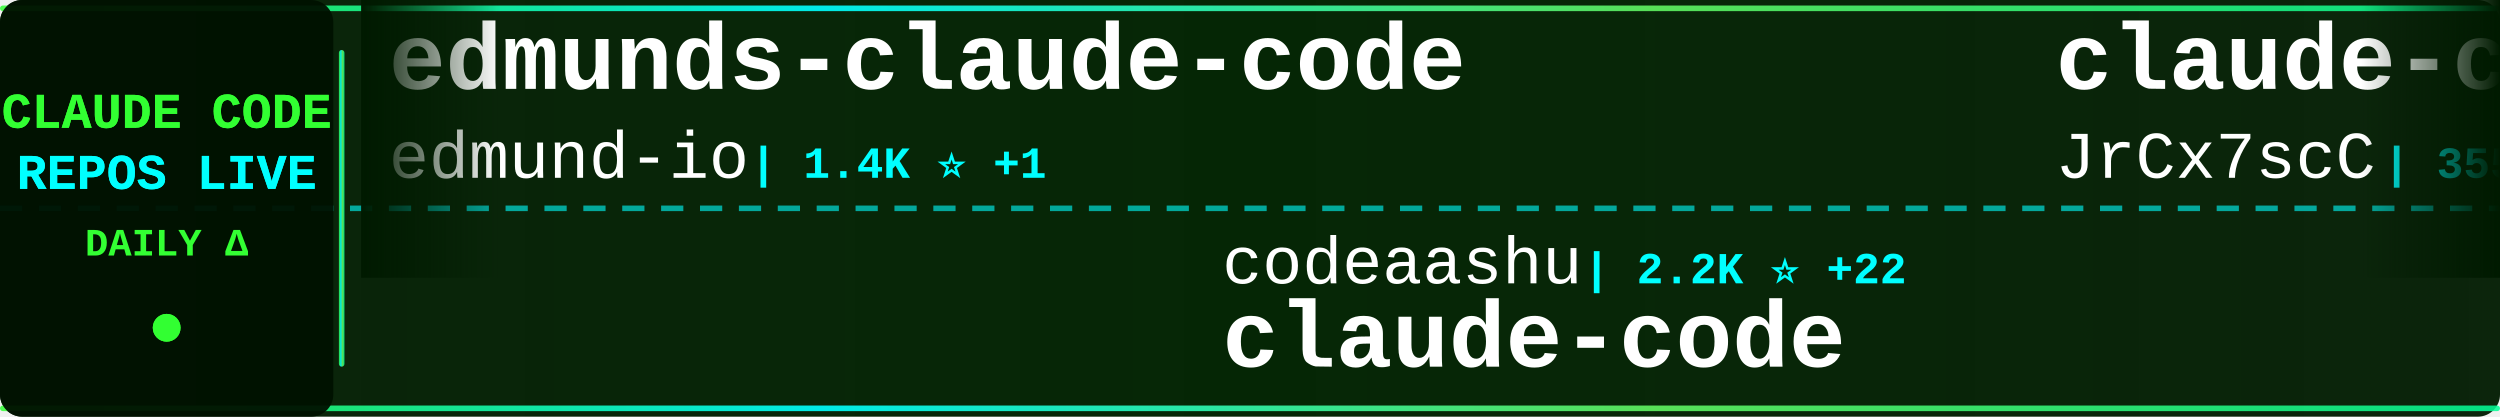
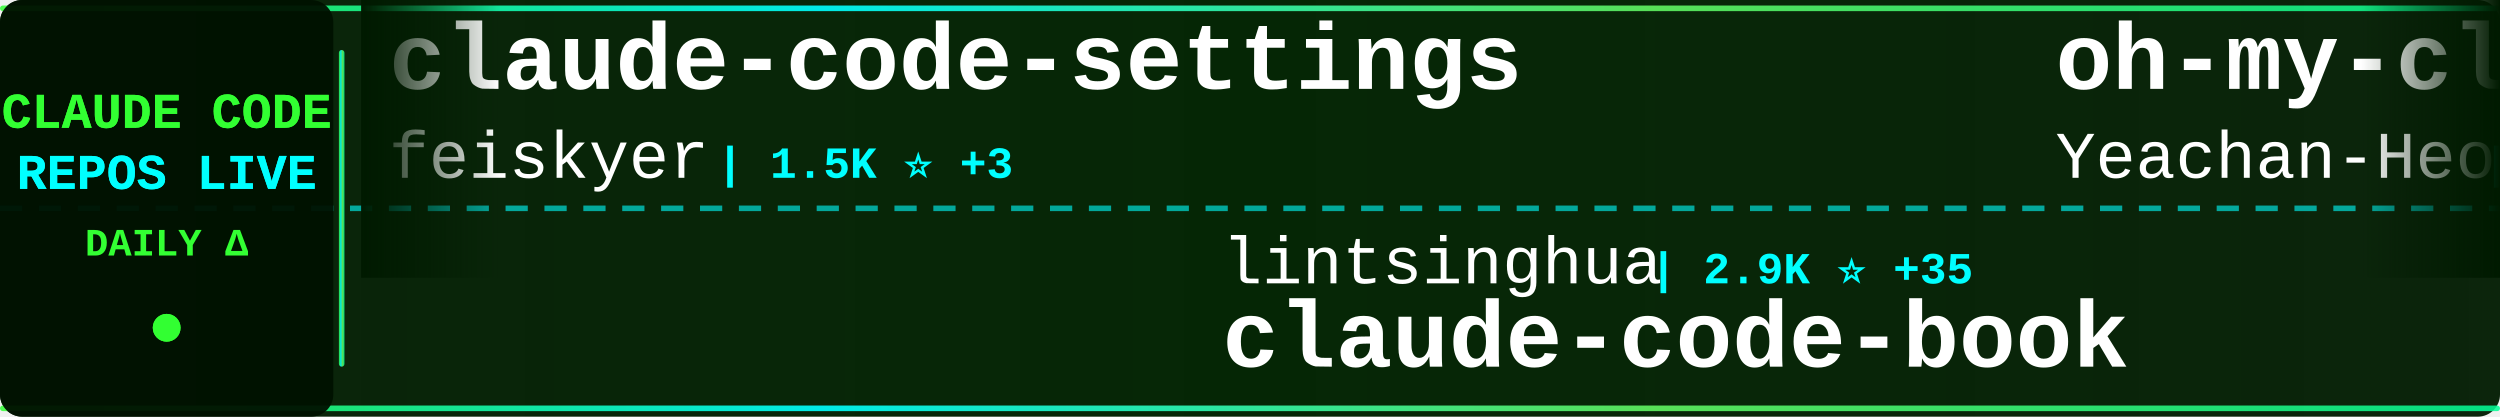
<svg xmlns="http://www.w3.org/2000/svg" width="900" height="150">
  <defs>
    <linearGradient id="tickerBg" x1="0%" y1="0%" x2="100%" y2="0%">
      <stop offset="0%" style="stop-color:#001a00;stop-opacity:0.95" />
      <stop offset="50%" style="stop-color:#002200;stop-opacity:0.98" />
      <stop offset="100%" style="stop-color:#001a00;stop-opacity:0.95" />
    </linearGradient>
    <linearGradient id="borderGrad" x1="0%" y1="0%" x2="100%" y2="0%">
      <stop offset="0%" style="stop-color:#33ff33;stop-opacity:0.85">
        <animate attributeName="stop-opacity" values="0.85;1;0.85" dur="2s" repeatCount="indefinite" />
      </stop>
      <stop offset="33%" style="stop-color:#00ffff;stop-opacity:0.9">
        <animate attributeName="stop-opacity" values="0.9;1;0.9" dur="2.2s" repeatCount="indefinite" />
      </stop>
      <stop offset="66%" style="stop-color:#66ff66;stop-opacity:0.85">
        <animate attributeName="stop-opacity" values="0.85;1;0.85" dur="1.8s" repeatCount="indefinite" />
      </stop>
      <stop offset="100%" style="stop-color:#00ff99;stop-opacity:0.85">
        <animate attributeName="stop-opacity" values="0.85;1;0.85" dur="2s" repeatCount="indefinite" />
      </stop>
    </linearGradient>
    <filter id="textGlow">
      <feGaussianBlur stdDeviation="0.1" result="coloredBlur" />
      <feMerge>
        <feMergeNode in="coloredBlur" />
        <feMergeNode in="SourceGraphic" />
      </feMerge>
    </filter>
    <filter id="metricGlow">
      <feGaussianBlur stdDeviation="0.2" result="coloredBlur" />
      <feMerge>
        <feMergeNode in="coloredBlur" />
        <feMergeNode in="SourceGraphic" />
      </feMerge>
    </filter>
    <linearGradient id="leftFade" x1="0%" y1="0%" x2="100%" y2="0%">
      <stop offset="0%" style="stop-color:#001a00;stop-opacity:1" />
      <stop offset="100%" style="stop-color:#001a00;stop-opacity:0" />
    </linearGradient>
    <linearGradient id="rightFade" x1="0%" y1="0%" x2="100%" y2="0%">
      <stop offset="0%" style="stop-color:#001a00;stop-opacity:0" />
      <stop offset="100%" style="stop-color:#001a00;stop-opacity:1" />
    </linearGradient>
  </defs>
  <rect width="900" height="150" fill="url(#tickerBg)" rx="8" />
  <rect x="0" y="2" width="900" height="2" fill="url(#borderGrad)" rx="1" />
  <rect x="0" y="146" width="900" height="2" fill="url(#borderGrad)" rx="1" />
  <line x1="0" y1="75" x2="900" y2="75" stroke="#00ffff" stroke-width="2" stroke-dasharray="8 6" opacity="0.6" />
  <rect x="0" y="0" width="120" height="150" fill="#001100" opacity="0.95" rx="8" />
  <text x="60" y="46" font-family="'Courier New', monospace" font-size="18" font-weight="bold" fill="#33ff33" text-anchor="middle" filter="url(#textGlow)">
    CLAUDE CODE
  </text>
  <text x="60" y="68" font-family="'Courier New', monospace" font-size="18" font-weight="bold" fill="#00ffff" text-anchor="middle" filter="url(#textGlow)">
    REPOS LIVE
  </text>
  <text x="60" y="92" font-family="'Courier New', monospace" font-size="14" font-weight="bold" fill="#33ff33" text-anchor="middle">
    DAILY Δ
  </text>
  <circle cx="60" cy="118" r="5" fill="#33ff33" filter="url(#metricGlow)">
    <animate attributeName="r" values="4;6;4" dur="1.5s" repeatCount="indefinite" />
    <animate attributeName="opacity" values="0.6;1;0.6" dur="1.5s" repeatCount="indefinite" />
  </circle>
  <rect x="122" y="18" width="2" height="114" fill="url(#borderGrad)" rx="1" />
  <clipPath id="tickerClip">
    <rect x="130" y="0" width="770" height="150" />
  </clipPath>
  <g clip-path="url(#tickerClip)">
    <g id="tickerItems">
      <animateTransform attributeName="transform" attributeType="XML" type="translate" from="0 0" to="-3000 0" dur="54s" repeatCount="indefinite" />
      <g transform="translate(0, 0)">
-         <text x="140" y="32" font-family="'Courier New', monospace" font-size="34" font-weight="bold" fill="#ffffff">edmunds-claude-code</text>
-         <text x="140" y="64" font-family="'Courier New', monospace" font-size="24" font-weight="normal" fill="#ffffff" opacity="1.0">edmund-io</text>
-         <text x="270" y="64" font-family="'Courier New', monospace" font-size="16" font-weight="bold" fill="#00ffff"> | 1.4K ⭐ +1</text>
+         <text x="140" y="32" font-family="'Courier New', monospace" font-size="34" font-weight="bold" fill="#ffffff">claude-code-settings</text>
+         <text x="140" y="64" font-family="'Courier New', monospace" font-size="24" font-weight="normal" fill="#ffffff" opacity="1.0">feiskyer</text>
+         <text x="258" y="64" font-family="'Courier New', monospace" font-size="16" font-weight="bold" fill="#00ffff"> | 1.5K ⭐ +3</text>
      </g>
      <g transform="translate(300, 0)">
-         <text x="140" y="102" font-family="'Courier New', monospace" font-size="24" font-weight="normal" fill="#ffffff" opacity="1.0">codeaashu</text>
-         <text x="270" y="102" font-family="'Courier New', monospace" font-size="16" font-weight="bold" fill="#00ffff"> | 2.2K ⭐ +22</text>
-         <text x="140" y="132" font-family="'Courier New', monospace" font-size="34" font-weight="bold" fill="#ffffff">claude-code</text>
+         <text x="140" y="102" font-family="'Courier New', monospace" font-size="24" font-weight="normal" fill="#ffffff" opacity="1.0">lintsinghua</text>
+         <text x="294" y="102" font-family="'Courier New', monospace" font-size="16" font-weight="bold" fill="#00ffff"> | 2.9K ⭐ +35</text>
+         <text x="140" y="132" font-family="'Courier New', monospace" font-size="34" font-weight="bold" fill="#ffffff">claude-code-book</text>
      </g>
      <g transform="translate(600, 0)">
-         <text x="140" y="32" font-family="'Courier New', monospace" font-size="34" font-weight="bold" fill="#ffffff">claude-code-source</text>
-         <text x="140" y="64" font-family="'Courier New', monospace" font-size="24" font-weight="normal" fill="#ffffff" opacity="1.0">JrCx7scC</text>
-         <text x="258" y="64" font-family="'Courier New', monospace" font-size="16" font-weight="bold" fill="#00ffff"> | 355 ⭐ +1</text>
+         <text x="140" y="32" font-family="'Courier New', monospace" font-size="34" font-weight="bold" fill="#ffffff">oh-my-claudecode</text>
+         <text x="140" y="64" font-family="'Courier New', monospace" font-size="24" font-weight="normal" fill="#ffffff" opacity="1.0">Yeachan-Heo</text>
+         <text x="294" y="64" font-family="'Courier New', monospace" font-size="16" font-weight="bold" fill="#00ffff"> | 30.5K ⭐ +244</text>
      </g>
      <g transform="translate(900, 0)">
-         <text x="140" y="102" font-family="'Courier New', monospace" font-size="24" font-weight="normal" fill="#ffffff" opacity="1.0">wshobson</text>
-         <text x="258" y="102" font-family="'Courier New', monospace" font-size="16" font-weight="bold" fill="#00ffff"> | 34.0K ⭐ +77</text>
-         <text x="140" y="132" font-family="'Courier New', monospace" font-size="34" font-weight="bold" fill="#ffffff">agents</text>
+         <text x="140" y="102" font-family="'Courier New', monospace" font-size="24" font-weight="normal" fill="#ffffff" opacity="1.0">frankbria</text>
+         <text x="270" y="102" font-family="'Courier New', monospace" font-size="16" font-weight="bold" fill="#00ffff"> | 8.8K ⭐ +15</text>
+         <text x="140" y="132" font-family="'Courier New', monospace" font-size="34" font-weight="bold" fill="#ffffff">ralph-claude-code</text>
      </g>
      <g transform="translate(1200, 0)">
-         <text x="140" y="32" font-family="'Courier New', monospace" font-size="34" font-weight="bold" fill="#ffffff">claude-code-hub</text>
-         <text x="140" y="64" font-family="'Courier New', monospace" font-size="24" font-weight="normal" fill="#ffffff" opacity="1.0">ding113</text>
-         <text x="246" y="64" font-family="'Courier New', monospace" font-size="16" font-weight="bold" fill="#00ffff"> | 2.6K ⭐ +31</text>
+         <text x="140" y="32" font-family="'Courier New', monospace" font-size="34" font-weight="bold" fill="#ffffff">how-claude-code-works</text>
+         <text x="140" y="64" font-family="'Courier New', monospace" font-size="24" font-weight="normal" fill="#ffffff" opacity="1.0">Windy3f3f3f3f</text>
+         <text x="318" y="64" font-family="'Courier New', monospace" font-size="16" font-weight="bold" fill="#00ffff"> | 2.0K ⭐ +14</text>
      </g>
      <g transform="translate(1500, 0)">
-         <text x="140" y="102" font-family="'Courier New', monospace" font-size="24" font-weight="normal" fill="#ffffff" opacity="1.0">lowcortisolprogrammer</text>
-         <text x="414" y="102" font-family="'Courier New', monospace" font-size="16" font-weight="bold" fill="#00ffff"> | 172 ⭐</text>
+         <text x="140" y="102" font-family="'Courier New', monospace" font-size="24" font-weight="normal" fill="#ffffff" opacity="1.0">alex000kim</text>
+         <text x="282" y="102" font-family="'Courier New', monospace" font-size="16" font-weight="bold" fill="#00ffff"> | 218 ⭐</text>
        <text x="140" y="132" font-family="'Courier New', monospace" font-size="34" font-weight="bold" fill="#ffffff">claude-code</text>
      </g>
      <g transform="translate(1800, 0)">
-         <text x="140" y="32" font-family="'Courier New', monospace" font-size="34" font-weight="bold" fill="#ffffff">Auto-claude-code-researc...</text>
-         <text x="140" y="64" font-family="'Courier New', monospace" font-size="24" font-weight="normal" fill="#ffffff" opacity="1.0">wanshuiyin</text>
-         <text x="282" y="64" font-family="'Courier New', monospace" font-size="16" font-weight="bold" fill="#00ffff"> | 7.2K ⭐ +69</text>
+         <text x="140" y="32" font-family="'Courier New', monospace" font-size="34" font-weight="bold" fill="#ffffff">claude-code</text>
+         <text x="140" y="64" font-family="'Courier New', monospace" font-size="24" font-weight="normal" fill="#ffffff" opacity="1.0">VineeTagarwaL-code</text>
+         <text x="378" y="64" font-family="'Courier New', monospace" font-size="16" font-weight="bold" fill="#00ffff"> | 272 ⭐</text>
      </g>
      <g transform="translate(2100, 0)">
-         <text x="140" y="102" font-family="'Courier New', monospace" font-size="24" font-weight="normal" fill="#ffffff" opacity="1.0">anthropics</text>
-         <text x="282" y="102" font-family="'Courier New', monospace" font-size="16" font-weight="bold" fill="#00ffff"> | 17.5K ⭐ +97</text>
-         <text x="140" y="132" font-family="'Courier New', monospace" font-size="34" font-weight="bold" fill="#ffffff">claude-plugins-official</text>
+         <text x="140" y="102" font-family="'Courier New', monospace" font-size="24" font-weight="normal" fill="#ffffff" opacity="1.0">liuup</text>
+         <text x="222" y="102" font-family="'Courier New', monospace" font-size="16" font-weight="bold" fill="#00ffff"> | 1.9K ⭐ +52</text>
+         <text x="140" y="132" font-family="'Courier New', monospace" font-size="34" font-weight="bold" fill="#ffffff">claude-code-analysis</text>
      </g>
      <g transform="translate(2400, 0)">
-         <text x="140" y="32" font-family="'Courier New', monospace" font-size="34" font-weight="bold" fill="#ffffff">claude-code-telegram</text>
-         <text x="140" y="64" font-family="'Courier New', monospace" font-size="24" font-weight="normal" fill="#ffffff" opacity="1.0">RichardAtCT</text>
-         <text x="294" y="64" font-family="'Courier New', monospace" font-size="16" font-weight="bold" fill="#00ffff"> | 2.5K ⭐ +9</text>
+         <text x="140" y="32" font-family="'Courier New', monospace" font-size="34" font-weight="bold" fill="#ffffff">CLIProxyAPI</text>
+         <text x="140" y="64" font-family="'Courier New', monospace" font-size="24" font-weight="normal" fill="#ffffff" opacity="1.0">router-for-me</text>
+         <text x="318" y="64" font-family="'Courier New', monospace" font-size="16" font-weight="bold" fill="#00ffff"> | 27.7K ⭐ +241</text>
      </g>
      <g transform="translate(2700, 0)">
-         <text x="140" y="102" font-family="'Courier New', monospace" font-size="24" font-weight="normal" fill="#ffffff" opacity="1.0">FlorianBruniaux</text>
-         <text x="342" y="102" font-family="'Courier New', monospace" font-size="16" font-weight="bold" fill="#00ffff"> | 3.8K ⭐ +46</text>
-         <text x="140" y="132" font-family="'Courier New', monospace" font-size="34" font-weight="bold" fill="#ffffff">claude-code-ultimate-gui...</text>
+         <text x="140" y="102" font-family="'Courier New', monospace" font-size="24" font-weight="normal" fill="#ffffff" opacity="1.0">alejandrobalderas</text>
+         <text x="366" y="102" font-family="'Courier New', monospace" font-size="16" font-weight="bold" fill="#00ffff"> | 1.7K ⭐ +15</text>
+         <text x="140" y="132" font-family="'Courier New', monospace" font-size="34" font-weight="bold" fill="#ffffff">claude-code-from-source</text>
      </g>
      <g transform="translate(3000, 0)">
-         <text x="140" y="32" font-family="'Courier New', monospace" font-size="34" font-weight="bold" fill="#ffffff">edmunds-claude-code</text>
-         <text x="140" y="64" font-family="'Courier New', monospace" font-size="24" font-weight="normal" fill="#ffffff" opacity="1.0">edmund-io</text>
-         <text x="270" y="64" font-family="'Courier New', monospace" font-size="16" font-weight="bold" fill="#00ffff"> | 1.4K ⭐ +1</text>
+         <text x="140" y="32" font-family="'Courier New', monospace" font-size="34" font-weight="bold" fill="#ffffff">claude-code-settings</text>
+         <text x="140" y="64" font-family="'Courier New', monospace" font-size="24" font-weight="normal" fill="#ffffff" opacity="1.0">feiskyer</text>
+         <text x="258" y="64" font-family="'Courier New', monospace" font-size="16" font-weight="bold" fill="#00ffff"> | 1.5K ⭐ +3</text>
      </g>
      <g transform="translate(3300, 0)">
-         <text x="140" y="102" font-family="'Courier New', monospace" font-size="24" font-weight="normal" fill="#ffffff" opacity="1.0">codeaashu</text>
-         <text x="270" y="102" font-family="'Courier New', monospace" font-size="16" font-weight="bold" fill="#00ffff"> | 2.2K ⭐ +22</text>
-         <text x="140" y="132" font-family="'Courier New', monospace" font-size="34" font-weight="bold" fill="#ffffff">claude-code</text>
+         <text x="140" y="102" font-family="'Courier New', monospace" font-size="24" font-weight="normal" fill="#ffffff" opacity="1.0">lintsinghua</text>
+         <text x="294" y="102" font-family="'Courier New', monospace" font-size="16" font-weight="bold" fill="#00ffff"> | 2.9K ⭐ +35</text>
+         <text x="140" y="132" font-family="'Courier New', monospace" font-size="34" font-weight="bold" fill="#ffffff">claude-code-book</text>
      </g>
      <g transform="translate(3600, 0)">
-         <text x="140" y="32" font-family="'Courier New', monospace" font-size="34" font-weight="bold" fill="#ffffff">claude-code-source</text>
-         <text x="140" y="64" font-family="'Courier New', monospace" font-size="24" font-weight="normal" fill="#ffffff" opacity="1.0">JrCx7scC</text>
-         <text x="258" y="64" font-family="'Courier New', monospace" font-size="16" font-weight="bold" fill="#00ffff"> | 355 ⭐ +1</text>
+         <text x="140" y="32" font-family="'Courier New', monospace" font-size="34" font-weight="bold" fill="#ffffff">oh-my-claudecode</text>
+         <text x="140" y="64" font-family="'Courier New', monospace" font-size="24" font-weight="normal" fill="#ffffff" opacity="1.0">Yeachan-Heo</text>
+         <text x="294" y="64" font-family="'Courier New', monospace" font-size="16" font-weight="bold" fill="#00ffff"> | 30.5K ⭐ +244</text>
      </g>
      <g transform="translate(3900, 0)">
-         <text x="140" y="102" font-family="'Courier New', monospace" font-size="24" font-weight="normal" fill="#ffffff" opacity="1.0">wshobson</text>
-         <text x="258" y="102" font-family="'Courier New', monospace" font-size="16" font-weight="bold" fill="#00ffff"> | 34.0K ⭐ +77</text>
-         <text x="140" y="132" font-family="'Courier New', monospace" font-size="34" font-weight="bold" fill="#ffffff">agents</text>
+         <text x="140" y="102" font-family="'Courier New', monospace" font-size="24" font-weight="normal" fill="#ffffff" opacity="1.0">frankbria</text>
+         <text x="270" y="102" font-family="'Courier New', monospace" font-size="16" font-weight="bold" fill="#00ffff"> | 8.8K ⭐ +15</text>
+         <text x="140" y="132" font-family="'Courier New', monospace" font-size="34" font-weight="bold" fill="#ffffff">ralph-claude-code</text>
      </g>
    </g>
  </g>
  <rect x="130" y="0" width="50" height="100" fill="url(#leftFade)" />
  <rect x="850" y="0" width="50" height="100" fill="url(#rightFade)" />
</svg>
